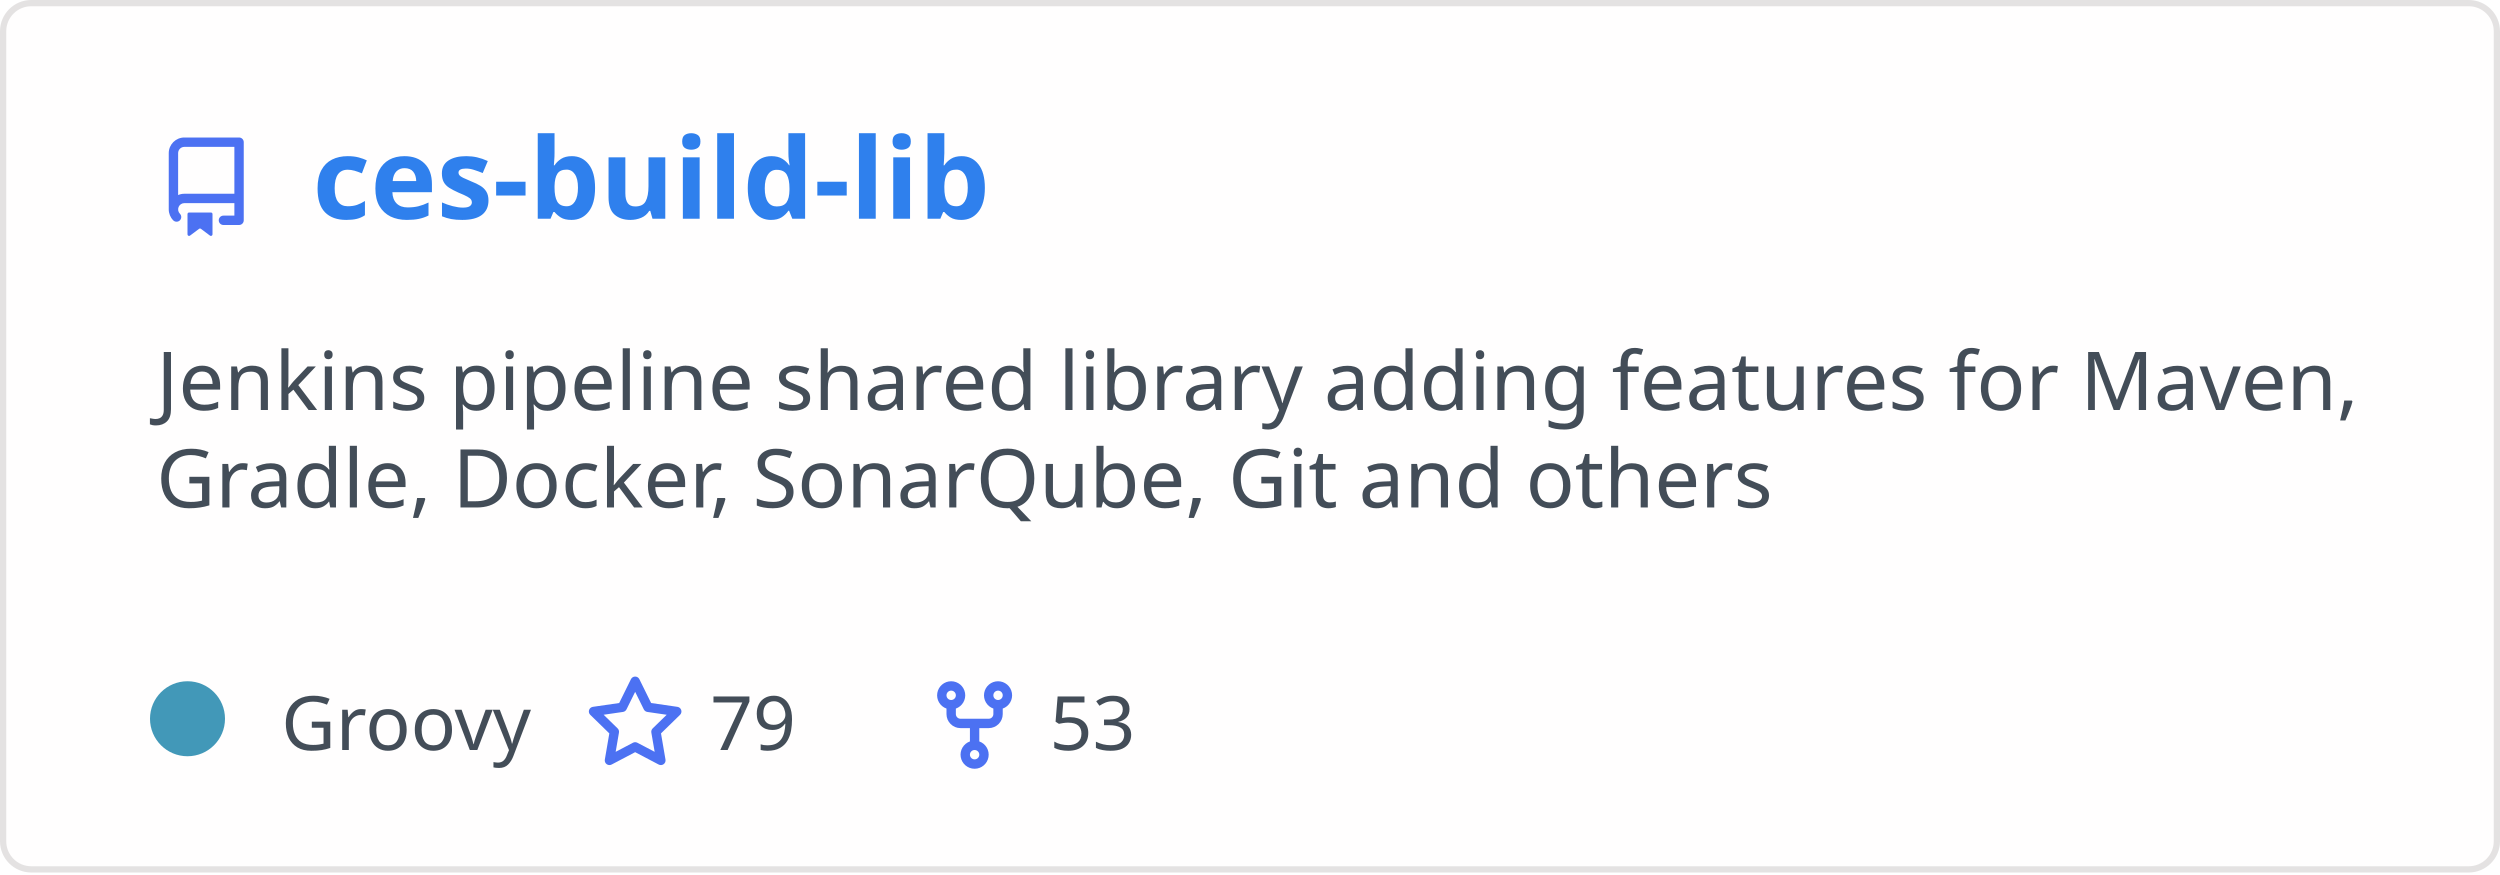
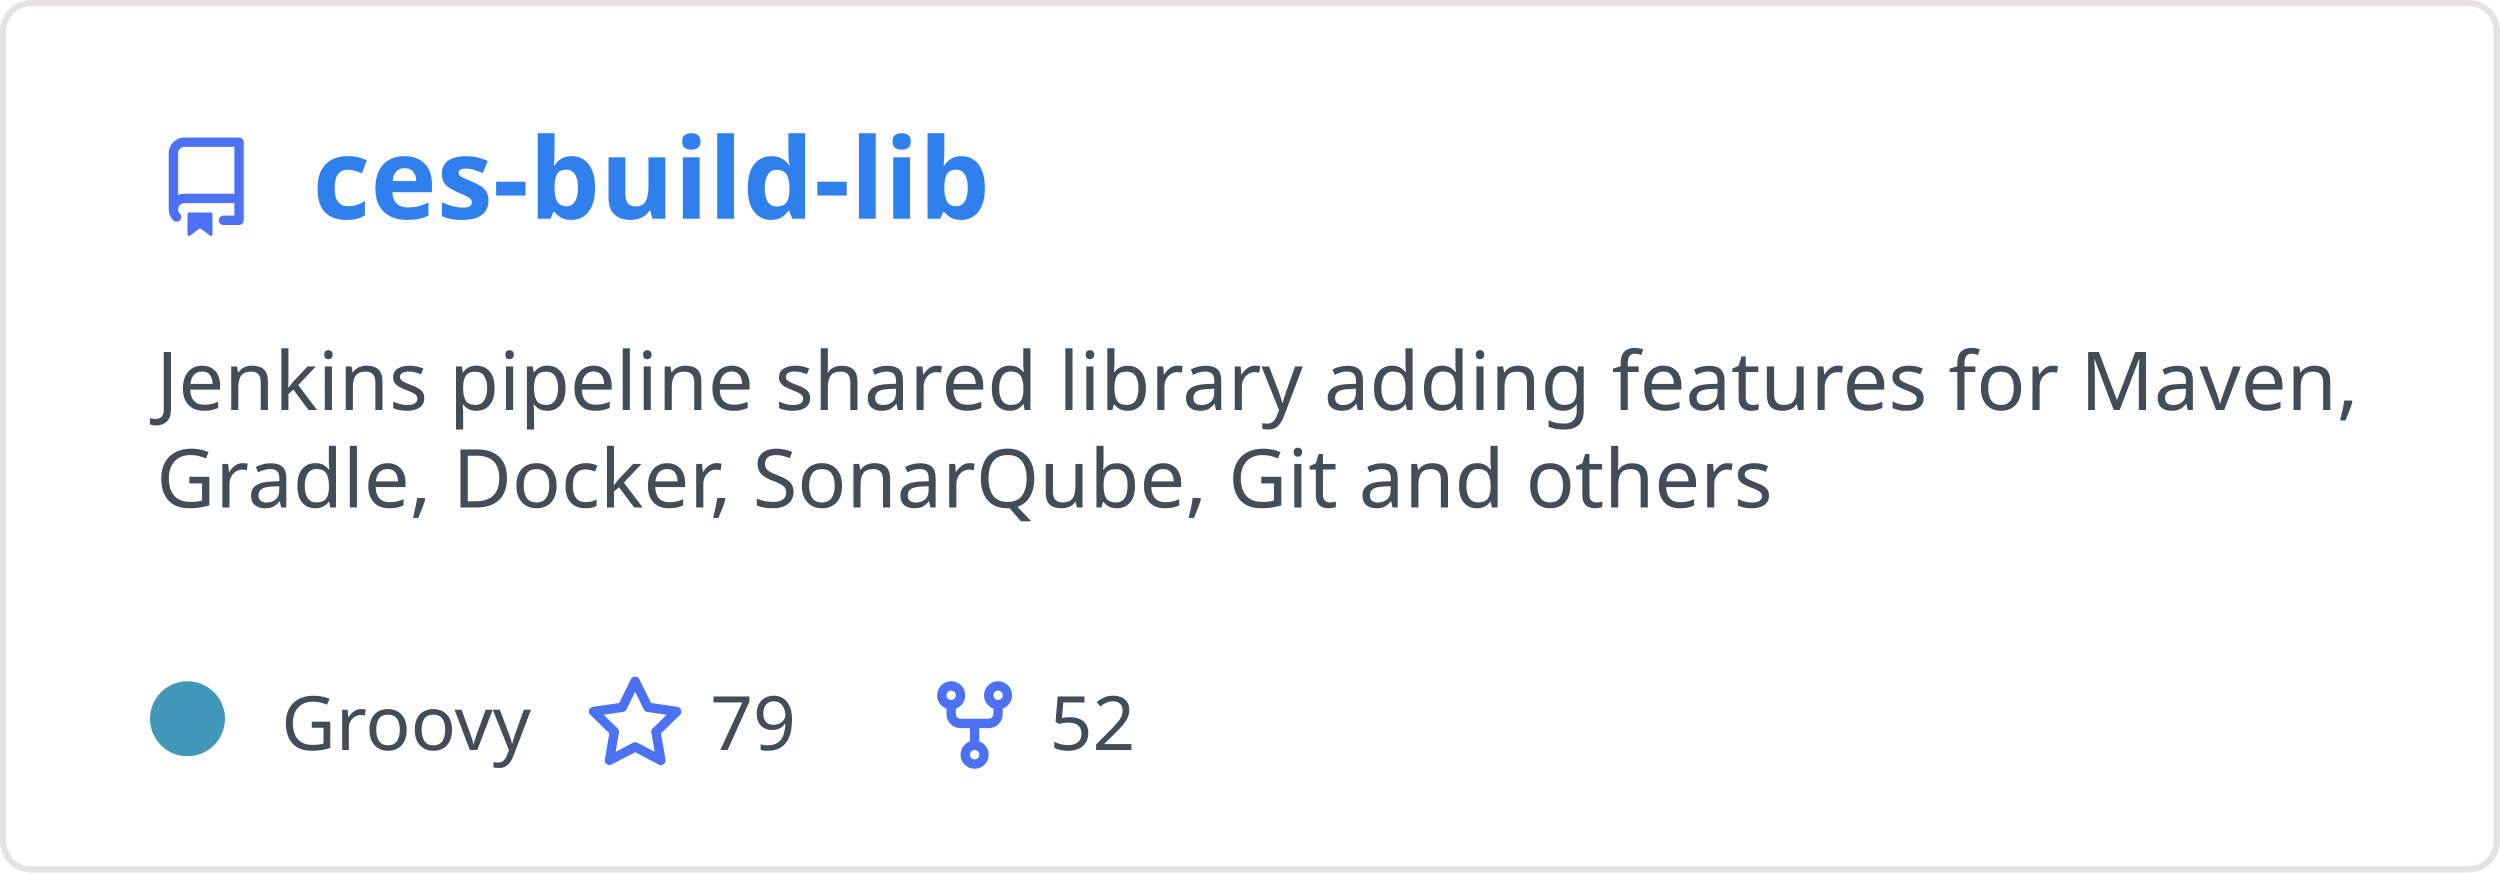
<svg xmlns="http://www.w3.org/2000/svg" width="400" height="140" viewBox="0 0 400 140" fill="none" role="img" aria-labelledby="descId">
  <style>
          .header {
            font: 600 18px 'Segoe UI', Ubuntu, Sans-Serif;
            fill: #2f80ed;
            animation: fadeInAnimation 0.8s ease-in-out forwards;
          }
          @supports(-moz-appearance: auto) {
            /* Selector detects Firefox */
            .header { font-size: 15.5px; }
          }
          
    .description { font: 400 13px 'Segoe UI', Ubuntu, Sans-Serif; fill: #434d58 }
    .gray { font: 400 12px 'Segoe UI', Ubuntu, Sans-Serif; fill: #434d58 }
    .icon { fill: #4c71f2 }
    .badge { font: 600 11px 'Segoe UI', Ubuntu, Sans-Serif; }
    .badge rect { opacity: 0.2 }
  

          
      /* Animations */
      @keyframes scaleInAnimation {
        from {
          transform: translate(-5px, 5px) scale(0);
        }
        to {
          transform: translate(-5px, 5px) scale(1);
        }
      }
      @keyframes fadeInAnimation {
        from {
          opacity: 0;
        }
        to {
          opacity: 1;
        }
      }
    
          * { animation-duration: 0s !important; animation-delay: 0s !important; }
        </style>
  <rect data-testid="card-bg" x="0.5" y="0.5" rx="4.5" height="99%" stroke="#e4e2e2" width="399" fill="#fffefe" stroke-opacity="1" />
  <g data-testid="card-title" transform="translate(25, 35)">
    <g transform="translate(0, 0)">
      <svg class="icon" x="0" y="-13" viewBox="0 0 16 16" version="1.1" width="16" height="16">
        <path fill-rule="evenodd" d="M2 2.5A2.5 2.5 0 014.5 0h8.75a.75.75 0 01.75.75v12.5a.75.75 0 01-.75.75h-2.5a.75.75 0 110-1.5h1.75v-2h-8a1 1 0 00-.714 1.7.75.75 0 01-1.072 1.05A2.495 2.495 0 012 11.5v-9zm10.5-1V9h-8c-.356 0-.694.074-1 .208V2.5a1 1 0 011-1h8zM5 12.25v3.25a.25.25 0 00.4.2l1.45-1.087a.25.25 0 01.3 0L8.6 15.7a.25.25 0 00.4-.2v-3.25a.25.25 0 00-.25-.25h-3.5a.25.25 0 00-.25.25z" />
      </svg>
    </g>
    <g transform="translate(25, 0)">
      <text x="0" y="0" class="header" data-testid="header">ces-build-lib</text>
    </g>
  </g>
  <g data-testid="main-card-body" transform="translate(0, 55)">
    <text class="description" x="25" y="-5">
      <tspan dy="1.2em" x="25">Jenkins pipeline shared library adding features for Maven,</tspan>
      <tspan dy="1.2em" x="25">Gradle, Docker, SonarQube, Git and others</tspan>
    </text>
    <g transform="translate(30, 65)">
      <g transform="translate(0, 0)">
        <g data-testid="primary-lang">
          <circle data-testid="lang-color" cx="0" cy="-5" r="6" fill="#4298b8" />
          <text data-testid="lang-name" class="gray" x="15">Groovy</text>
        </g>
      </g>
      <g transform="translate(63.625, 0)">
        <g transform="translate(0, 0)">
          <svg class="icon" y="-12" viewBox="0 0 16 16" version="1.1" width="16" height="16">
            <path fill-rule="evenodd" d="M8 .25a.75.75 0 01.673.418l1.882 3.815 4.21.612a.75.75 0 01.416 1.279l-3.046 2.97.719 4.192a.75.75 0 01-1.088.791L8 12.347l-3.766 1.98a.75.75 0 01-1.088-.79l.72-4.194L.818 6.374a.75.75 0 01.416-1.28l4.21-.611L7.327.668A.75.75 0 018 .25zm0 2.445L6.615 5.5a.75.75 0 01-.564.41l-3.097.45 2.24 2.184a.75.75 0 01.216.664l-.528 3.084 2.769-1.456a.75.75 0 01.698 0l2.77 1.456-.53-3.084a.75.75 0 01.216-.664l2.24-2.183-3.096-.45a.75.75 0 01-.564-.41L8 2.694v.001z" />
          </svg>
        </g>
        <g transform="translate(20, 0)">
          <text data-testid="stargazers" class="gray">79</text>
        </g>
      </g>
      <g transform="translate(117.9375, 0)">
        <g transform="translate(0, 0)">
          <svg class="icon" y="-12" viewBox="0 0 16 16" version="1.1" width="16" height="16">
            <path fill-rule="evenodd" d="M5 3.25a.75.75 0 11-1.5 0 .75.75 0 011.5 0zm0 2.122a2.25 2.25 0 10-1.5 0v.878A2.25 2.25 0 005.75 8.5h1.5v2.128a2.251 2.251 0 101.5 0V8.5h1.5a2.25 2.25 0 002.25-2.25v-.878a2.25 2.25 0 10-1.5 0v.878a.75.75 0 01-.75.75h-4.5A.75.75 0 015 6.25v-.878zm3.75 7.378a.75.75 0 11-1.5 0 .75.75 0 011.5 0zm3-8.75a.75.75 0 100-1.5.75.75 0 000 1.5z" />
          </svg>
        </g>
        <g transform="translate(20, 0)">
-           <text data-testid="forkcount" class="gray">53</text>
+           <text data-testid="forkcount" class="gray">52</text>
        </g>
      </g>
    </g>
  </g>
</svg>
